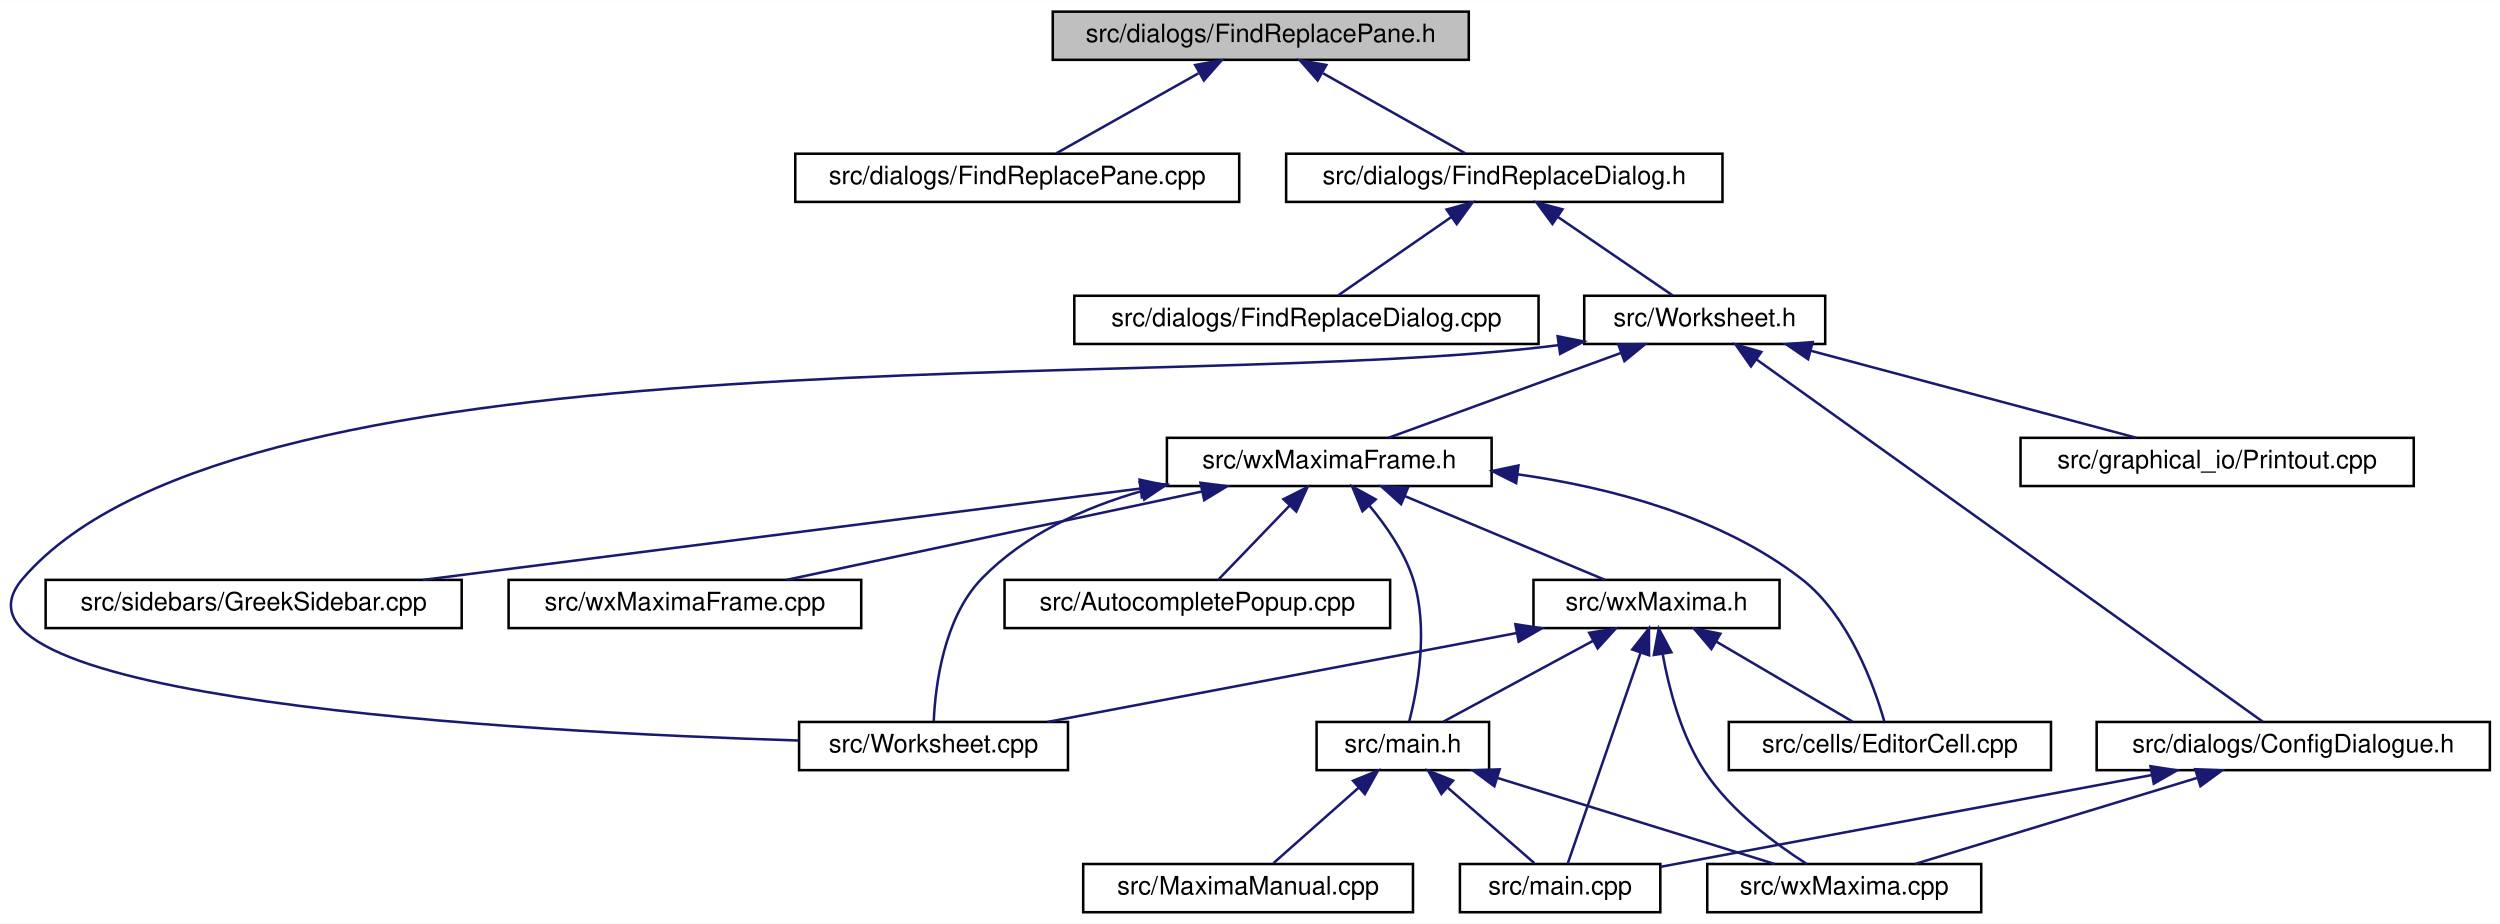
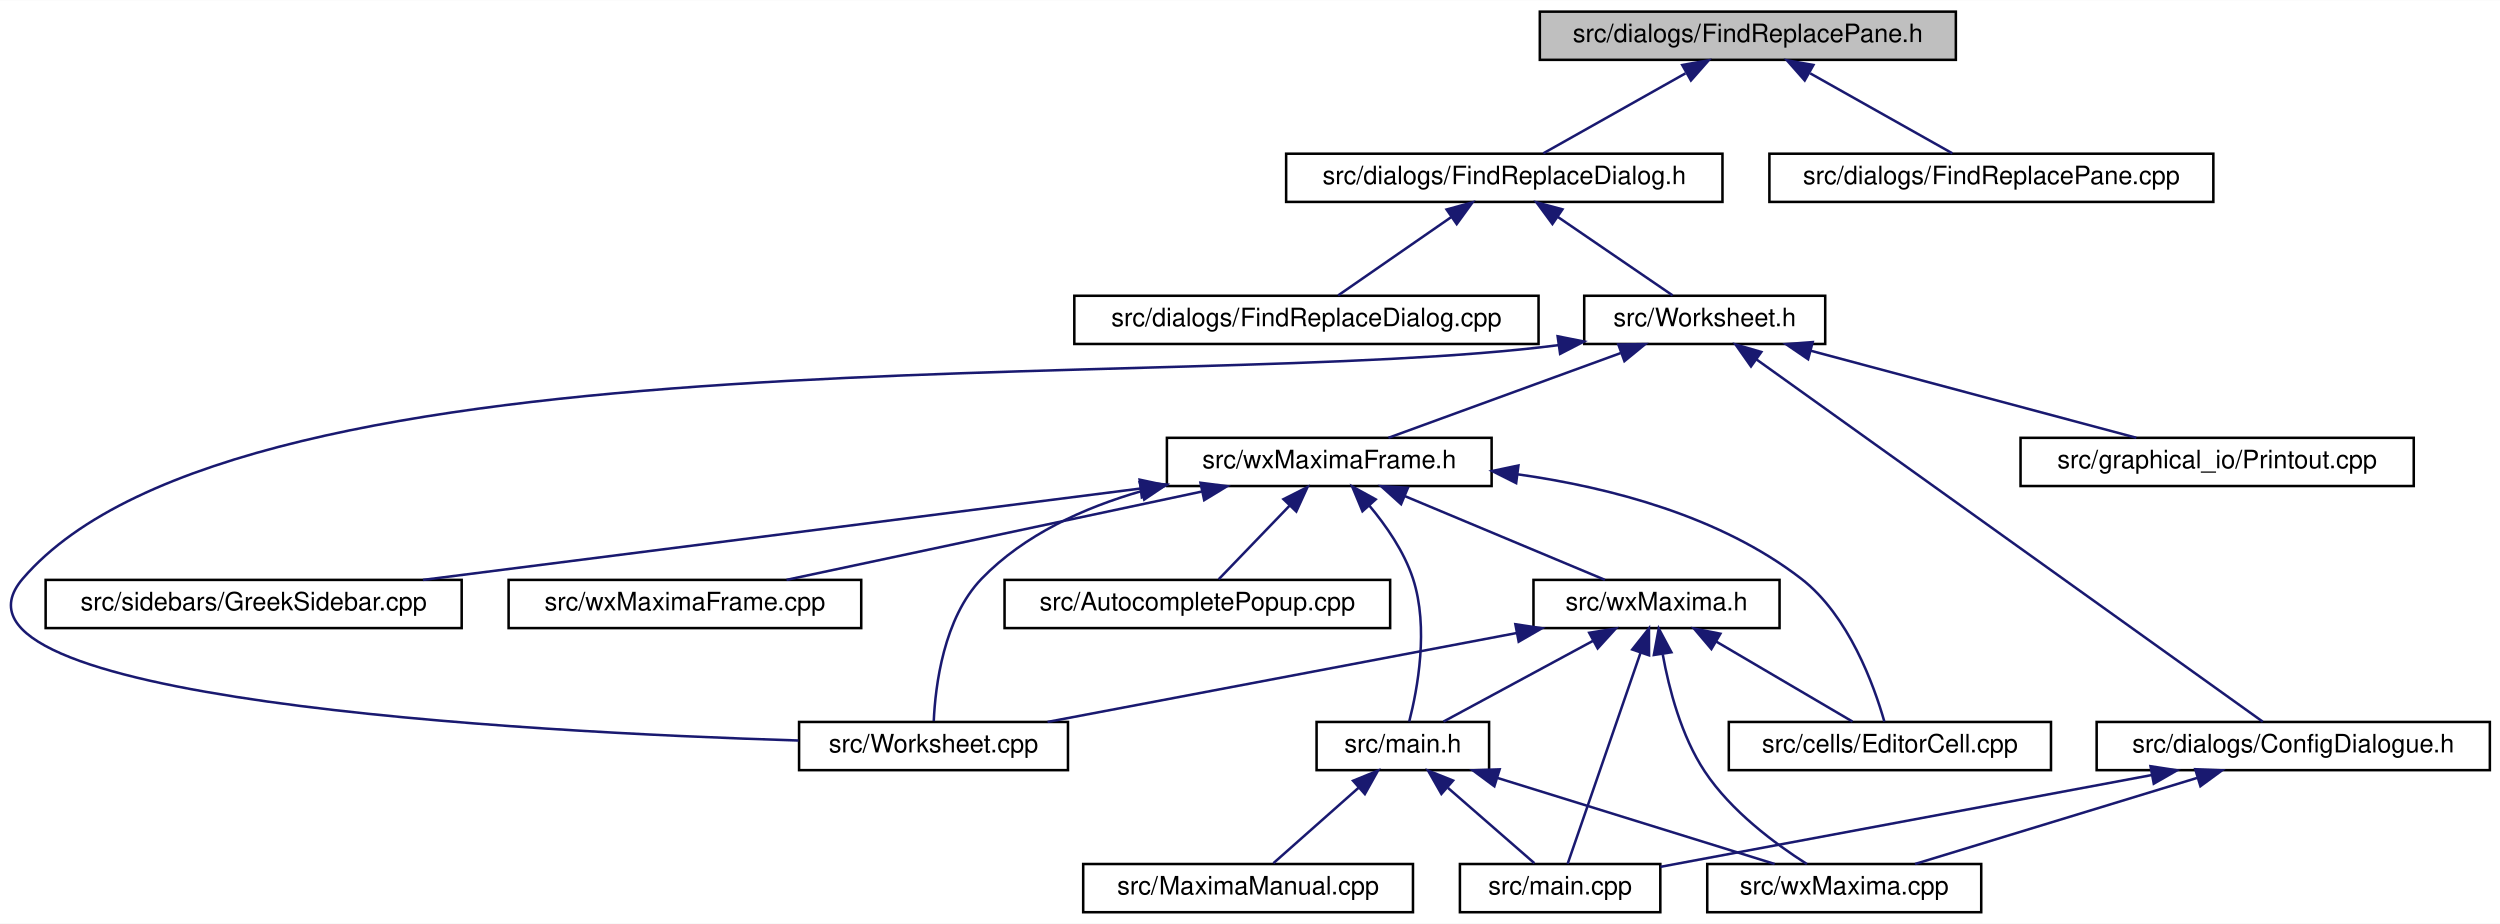
<svg xmlns="http://www.w3.org/2000/svg" xmlns:xlink="http://www.w3.org/1999/xlink" width="985pt" height="364pt" viewBox="0.00 0.00 985.49 364.00">
  <g id="graph0" class="graph" transform="scale(1 1) rotate(0) translate(4 360)">
    <polygon fill="white" stroke="transparent" points="-4,4 -4,-360 981.49,-360 981.49,4 -4,4" />
    <g id="node1" class="node">
      <g id="a_node1">
        <a xlink:title="This file defines the class FindReplacePane.">
-           <polygon fill="#bfbfbf" stroke="black" points="410.99,-336.5 410.99,-355.5 574.99,-355.5 574.99,-336.5 410.99,-336.5" />
-           <text text-anchor="middle" x="492.99" y="-343.5" font-family="Helvetica,sans-Serif" font-size="10.00">src/dialogs/FindReplacePane.h</text>
+           <polygon fill="#bfbfbf" stroke="black" points="602.99,-336.5 602.99,-355.5 766.99,-355.5 766.99,-336.5 602.99,-336.5" />
+           <text text-anchor="middle" x="684.99" y="-343.5" font-family="Helvetica,sans-Serif" font-size="10.00">src/dialogs/FindReplacePane.h</text>
        </a>
      </g>
    </g>
    <g id="node2" class="node">
      <g id="a_node2">
-         <a xlink:href="FindReplacePane_8cpp.html" target="_top" xlink:title="This file defines the class FindReplacePane.">
-           <polygon fill="white" stroke="black" points="309.49,-280.5 309.49,-299.5 484.49,-299.5 484.49,-280.5 309.49,-280.5" />
-           <text text-anchor="middle" x="396.99" y="-287.5" font-family="Helvetica,sans-Serif" font-size="10.00">src/dialogs/FindReplacePane.cpp</text>
-         </a>
-       </g>
-     </g>
-     <g id="edge1" class="edge">
-       <path fill="none" stroke="midnightblue" d="M468.41,-331.18C450.75,-321.24 427.48,-308.15 412.37,-299.65" />
-       <polygon fill="midnightblue" stroke="midnightblue" points="467.13,-334.47 477.56,-336.32 470.56,-328.37 467.13,-334.47" />
-     </g>
-     <g id="node3" class="node">
-       <g id="a_node3">
        <a xlink:href="FindReplaceDialog_8h.html" target="_top" xlink:title="This file defines the class FindReplaceDialog.">
          <polygon fill="white" stroke="black" points="502.99,-280.5 502.99,-299.5 674.99,-299.5 674.99,-280.5 502.99,-280.5" />
          <text text-anchor="middle" x="588.99" y="-287.5" font-family="Helvetica,sans-Serif" font-size="10.00">src/dialogs/FindReplaceDialog.h</text>
        </a>
      </g>
    </g>
-     <g id="edge2" class="edge">
-       <path fill="none" stroke="midnightblue" d="M517.56,-331.18C535.23,-321.24 558.5,-308.15 573.6,-299.65" />
-       <polygon fill="midnightblue" stroke="midnightblue" points="515.41,-328.37 508.41,-336.32 518.84,-334.47 515.41,-328.37" />
-     </g>
-     <g id="node4" class="node">
-       <g id="a_node4">
+     <g id="edge1" class="edge">
+       <path fill="none" stroke="midnightblue" d="M660.41,-331.18C642.75,-321.24 619.48,-308.15 604.37,-299.65" />
+       <polygon fill="midnightblue" stroke="midnightblue" points="659.13,-334.47 669.56,-336.32 662.56,-328.37 659.13,-334.47" />
+     </g>
+     <g id="node18" class="node">
+       <g id="a_node18">
+         <a xlink:href="FindReplacePane_8cpp.html" target="_top" xlink:title="This file defines the class FindReplacePane.">
+           <polygon fill="white" stroke="black" points="693.49,-280.5 693.49,-299.5 868.49,-299.5 868.49,-280.5 693.49,-280.5" />
+           <text text-anchor="middle" x="780.99" y="-287.5" font-family="Helvetica,sans-Serif" font-size="10.00">src/dialogs/FindReplacePane.cpp</text>
+         </a>
+       </g>
+     </g>
+     <g id="edge25" class="edge">
+       <path fill="none" stroke="midnightblue" d="M709.56,-331.18C727.23,-321.24 750.5,-308.15 765.6,-299.65" />
+       <polygon fill="midnightblue" stroke="midnightblue" points="707.41,-328.37 700.41,-336.32 710.84,-334.47 707.41,-328.37" />
+     </g>
+     <g id="node3" class="node">
+       <g id="a_node3">
        <a xlink:href="FindReplaceDialog_8cpp.html" target="_top" xlink:title="This file defines the class FindReplaceDialog.">
          <polygon fill="white" stroke="black" points="419.49,-224.5 419.49,-243.5 602.49,-243.5 602.49,-224.5 419.49,-224.5" />
          <text text-anchor="middle" x="510.99" y="-231.5" font-family="Helvetica,sans-Serif" font-size="10.00">src/dialogs/FindReplaceDialog.cpp</text>
        </a>
      </g>
    </g>
-     <g id="edge3" class="edge">
+     <g id="edge2" class="edge">
      <path fill="none" stroke="midnightblue" d="M568.22,-274.62C553.97,-264.76 535.53,-251.99 523.49,-243.65" />
      <polygon fill="midnightblue" stroke="midnightblue" points="566.24,-277.51 576.46,-280.32 570.23,-271.75 566.24,-277.51" />
    </g>
-     <g id="node5" class="node">
-       <g id="a_node5">
+     <g id="node4" class="node">
+       <g id="a_node4">
        <a xlink:href="Worksheet_8h.html" target="_top" xlink:title="This file defines the class Worksheet.">
          <polygon fill="white" stroke="black" points="620.49,-224.5 620.49,-243.5 715.49,-243.5 715.49,-224.5 620.49,-224.5" />
          <text text-anchor="middle" x="667.99" y="-231.5" font-family="Helvetica,sans-Serif" font-size="10.00">src/Worksheet.h</text>
        </a>
      </g>
    </g>
-     <g id="edge4" class="edge">
+     <g id="edge3" class="edge">
      <path fill="none" stroke="midnightblue" d="M610.02,-274.62C624.45,-264.76 643.13,-251.99 655.33,-243.65" />
      <polygon fill="midnightblue" stroke="midnightblue" points="607.96,-271.79 601.68,-280.32 611.91,-277.57 607.96,-271.79" />
    </g>
-     <g id="node6" class="node">
-       <g id="a_node6">
+     <g id="node5" class="node">
+       <g id="a_node5">
        <a xlink:href="ConfigDialogue_8h.html" target="_top" xlink:title="The configuration dialog.">
          <polygon fill="white" stroke="black" points="822.49,-56.5 822.49,-75.5 977.49,-75.5 977.49,-56.5 822.49,-56.5" />
          <text text-anchor="middle" x="899.99" y="-63.5" font-family="Helvetica,sans-Serif" font-size="10.00">src/dialogs/ConfigDialogue.h</text>
        </a>
      </g>
    </g>
-     <g id="edge5" class="edge">
+     <g id="edge4" class="edge">
      <path fill="none" stroke="midnightblue" d="M688.34,-218.44C735.38,-184.78 850.46,-102.44 887.96,-75.61" />
      <polygon fill="midnightblue" stroke="midnightblue" points="686.23,-215.64 680.13,-224.31 690.3,-221.34 686.23,-215.64" />
    </g>
-     <g id="node9" class="node">
-       <g id="a_node9">
+     <g id="node8" class="node">
+       <g id="a_node8">
        <a xlink:href="Printout_8cpp.html" target="_top" xlink:title="This file defines the class MathPrintOut.">
          <polygon fill="white" stroke="black" points="792.49,-168.5 792.49,-187.5 947.49,-187.5 947.49,-168.5 792.49,-168.5" />
          <text text-anchor="middle" x="869.99" y="-175.5" font-family="Helvetica,sans-Serif" font-size="10.00">src/graphical_io/Printout.cpp</text>
        </a>
      </g>
    </g>
-     <g id="edge8" class="edge">
+     <g id="edge7" class="edge">
      <path fill="none" stroke="midnightblue" d="M709.78,-221.83C747.92,-211.63 803.47,-196.78 838.13,-187.52" />
      <polygon fill="midnightblue" stroke="midnightblue" points="708.75,-218.48 700,-224.44 710.56,-225.24 708.75,-218.48" />
    </g>
-     <g id="node10" class="node">
-       <g id="a_node10">
+     <g id="node9" class="node">
+       <g id="a_node9">
        <a xlink:href="Worksheet_8cpp.html" target="_top" xlink:title="This file defines the class Worksheet.">
          <polygon fill="white" stroke="black" points="310.99,-56.5 310.99,-75.5 416.99,-75.5 416.99,-56.5 310.99,-56.5" />
          <text text-anchor="middle" x="363.99" y="-63.5" font-family="Helvetica,sans-Serif" font-size="10.00">src/Worksheet.cpp</text>
        </a>
      </g>
    </g>
-     <g id="edge9" class="edge">
+     <g id="edge8" class="edge">
      <path fill="none" stroke="midnightblue" d="M610.35,-224.04C459.34,-204.53 91.79,-232.97 4.99,-132 -35.89,-84.45 201.22,-71.57 310.76,-68.18" />
      <polygon fill="midnightblue" stroke="midnightblue" points="610.01,-227.53 620.41,-225.47 610.99,-220.6 610.01,-227.53" />
    </g>
-     <g id="node11" class="node">
-       <g id="a_node11">
+     <g id="node10" class="node">
+       <g id="a_node10">
        <a xlink:href="wxMaximaFrame_8h.html" target="_top" xlink:title="This file declares the class wxMaximaFrame.">
          <polygon fill="white" stroke="black" points="455.99,-168.5 455.99,-187.5 583.99,-187.5 583.99,-168.5 455.99,-168.5" />
          <text text-anchor="middle" x="519.99" y="-175.5" font-family="Helvetica,sans-Serif" font-size="10.00">src/wxMaximaFrame.h</text>
        </a>
      </g>
    </g>
-     <g id="edge10" class="edge">
+     <g id="edge9" class="edge">
      <path fill="none" stroke="midnightblue" d="M634.84,-220.91C607.02,-210.75 567.97,-196.51 543.33,-187.52" />
      <polygon fill="midnightblue" stroke="midnightblue" points="633.94,-224.3 644.54,-224.44 636.34,-217.73 633.94,-224.3" />
    </g>
-     <g id="node7" class="node">
-       <g id="a_node7">
+     <g id="node6" class="node">
+       <g id="a_node6">
        <a xlink:href="main_8cpp.html" target="_top" xlink:title="The file that defines the starting point of the program.">
          <polygon fill="white" stroke="black" points="571.49,-0.5 571.49,-19.5 650.49,-19.5 650.49,-0.5 571.49,-0.5" />
          <text text-anchor="middle" x="610.99" y="-7.5" font-family="Helvetica,sans-Serif" font-size="10.00">src/main.cpp</text>
        </a>
      </g>
    </g>
-     <g id="edge6" class="edge">
+     <g id="edge5" class="edge">
      <path fill="none" stroke="midnightblue" d="M844.3,-54.59C787.46,-43.97 700.68,-27.76 650.53,-18.39" />
      <polygon fill="midnightblue" stroke="midnightblue" points="843.72,-58.05 854.19,-56.44 845.01,-51.17 843.72,-58.05" />
    </g>
-     <g id="node8" class="node">
-       <g id="a_node8">
+     <g id="node7" class="node">
+       <g id="a_node7">
        <a xlink:href="wxMaxima_8cpp.html" target="_top" xlink:title="This file defines the contents of the class wxMaxima that contains most of the program's logic.">
          <polygon fill="white" stroke="black" points="668.99,-0.5 668.99,-19.5 776.99,-19.5 776.99,-0.5 668.99,-0.5" />
          <text text-anchor="middle" x="722.99" y="-7.5" font-family="Helvetica,sans-Serif" font-size="10.00">src/wxMaxima.cpp</text>
        </a>
      </g>
    </g>
-     <g id="edge7" class="edge">
+     <g id="edge6" class="edge">
      <path fill="none" stroke="midnightblue" d="M862.08,-53.44C828.71,-43.26 780.89,-28.66 750.9,-19.52" />
      <polygon fill="midnightblue" stroke="midnightblue" points="861.36,-56.87 871.94,-56.44 863.4,-50.18 861.36,-56.87" />
    </g>
-     <g id="edge24" class="edge">
+     <g id="edge23" class="edge">
      <path fill="none" stroke="midnightblue" d="M446.1,-166.53C423.27,-159.97 399.74,-149.32 382.99,-132 367.95,-116.45 364.71,-89.68 364.08,-75.84" />
      <polygon fill="midnightblue" stroke="midnightblue" points="445.26,-169.93 455.82,-169.1 447.04,-163.16 445.26,-169.93" />
    </g>
-     <g id="node12" class="node">
-       <g id="a_node12">
+     <g id="node11" class="node">
+       <g id="a_node11">
        <a xlink:href="AutocompletePopup_8cpp.html" target="_top" xlink:title="This file defines the class AutocompletePopup.">
          <polygon fill="white" stroke="black" points="391.99,-112.5 391.99,-131.5 543.99,-131.5 543.99,-112.5 391.99,-112.5" />
          <text text-anchor="middle" x="467.99" y="-119.5" font-family="Helvetica,sans-Serif" font-size="10.00">src/AutocompletePopup.cpp</text>
        </a>
      </g>
    </g>
-     <g id="edge11" class="edge">
+     <g id="edge10" class="edge">
      <path fill="none" stroke="midnightblue" d="M504.31,-160.72C495.14,-151.2 483.94,-139.56 476.41,-131.75" />
      <polygon fill="midnightblue" stroke="midnightblue" points="501.94,-163.31 511.4,-168.08 506.99,-158.45 501.94,-163.31" />
    </g>
-     <g id="node13" class="node">
-       <g id="a_node13">
+     <g id="node12" class="node">
+       <g id="a_node12">
        <a xlink:href="EditorCell_8cpp.html" target="_top" xlink:title="This file defines the class EditorCell.">
          <polygon fill="white" stroke="black" points="677.49,-56.5 677.49,-75.5 804.49,-75.5 804.49,-56.5 677.49,-56.5" />
          <text text-anchor="middle" x="740.99" y="-63.5" font-family="Helvetica,sans-Serif" font-size="10.00">src/cells/EditorCell.cpp</text>
        </a>
      </g>
    </g>
-     <g id="edge12" class="edge">
+     <g id="edge11" class="edge">
      <path fill="none" stroke="midnightblue" d="M594.37,-173.1C631.11,-167.89 674.25,-156.49 705.99,-132 724.86,-117.44 734.79,-89.72 738.8,-75.66" />
      <polygon fill="midnightblue" stroke="midnightblue" points="593.66,-169.66 584.19,-174.41 594.56,-176.6 593.66,-169.66" />
    </g>
-     <g id="node14" class="node">
-       <g id="a_node14">
+     <g id="node13" class="node">
+       <g id="a_node13">
        <a xlink:href="main_8h.html" target="_top" xlink:title="This file declares the class wxMaxima that contains most of the program's logic.">
          <polygon fill="white" stroke="black" points="514.99,-56.5 514.99,-75.5 582.99,-75.5 582.99,-56.5 514.99,-56.5" />
          <text text-anchor="middle" x="548.99" y="-63.5" font-family="Helvetica,sans-Serif" font-size="10.00">src/main.h</text>
        </a>
      </g>
    </g>
-     <g id="edge13" class="edge">
+     <g id="edge12" class="edge">
      <path fill="none" stroke="midnightblue" d="M535.7,-160.88C542.41,-152.88 549.5,-142.66 552.99,-132 559.32,-112.66 554.77,-88.38 551.51,-75.67" />
      <polygon fill="midnightblue" stroke="midnightblue" points="533.08,-158.56 529.01,-168.34 538.29,-163.24 533.08,-158.56" />
    </g>
-     <g id="node16" class="node">
-       <g id="a_node16">
+     <g id="node15" class="node">
+       <g id="a_node15">
        <a xlink:href="GreekSidebar_8cpp.html" target="_top" xlink:title="This file defines the class GreekSidebar.">
          <polygon fill="white" stroke="black" points="13.99,-112.5 13.99,-131.5 177.99,-131.5 177.99,-112.5 13.99,-112.5" />
          <text text-anchor="middle" x="95.99" y="-119.5" font-family="Helvetica,sans-Serif" font-size="10.00">src/sidebars/GreekSidebar.cpp</text>
        </a>
      </g>
    </g>
-     <g id="edge17" class="edge">
+     <g id="edge16" class="edge">
      <path fill="none" stroke="midnightblue" d="M445.59,-167.52C365.61,-157.34 239.63,-141.29 162.74,-131.5" />
      <polygon fill="midnightblue" stroke="midnightblue" points="445.23,-171.01 455.59,-168.8 446.11,-164.06 445.23,-171.01" />
    </g>
-     <g id="node17" class="node">
-       <g id="a_node17">
+     <g id="node16" class="node">
+       <g id="a_node16">
        <a xlink:href="wxMaxima_8h.html" target="_top" xlink:title="This file declares the class wxMaxima that contains most of the program's logic.">
          <polygon fill="white" stroke="black" points="600.49,-112.5 600.49,-131.5 697.49,-131.5 697.49,-112.5 600.49,-112.5" />
          <text text-anchor="middle" x="648.99" y="-119.5" font-family="Helvetica,sans-Serif" font-size="10.00">src/wxMaxima.h</text>
        </a>
      </g>
    </g>
-     <g id="edge18" class="edge">
+     <g id="edge17" class="edge">
      <path fill="none" stroke="midnightblue" d="M549.84,-164.5C574.03,-154.38 607.45,-140.39 628.64,-131.52" />
      <polygon fill="midnightblue" stroke="midnightblue" points="548.3,-161.35 540.43,-168.44 551,-167.81 548.3,-161.35" />
    </g>
-     <g id="node18" class="node">
-       <g id="a_node18">
+     <g id="node17" class="node">
+       <g id="a_node17">
        <a xlink:href="wxMaximaFrame_8cpp.html" target="_top" xlink:title="This file defines the class wxMaximaFrame.">
          <polygon fill="white" stroke="black" points="196.49,-112.5 196.49,-131.5 335.49,-131.5 335.49,-112.5 196.49,-112.5" />
          <text text-anchor="middle" x="265.99" y="-119.5" font-family="Helvetica,sans-Serif" font-size="10.00">src/wxMaximaFrame.cpp</text>
        </a>
      </g>
    </g>
-     <g id="edge25" class="edge">
+     <g id="edge24" class="edge">
      <path fill="none" stroke="midnightblue" d="M469.87,-166.35C421.87,-156.14 350.37,-140.94 306.05,-131.52" />
      <polygon fill="midnightblue" stroke="midnightblue" points="469.23,-169.79 479.74,-168.44 470.69,-162.94 469.23,-169.79" />
    </g>
-     <g id="edge14" class="edge">
+     <g id="edge13" class="edge">
      <path fill="none" stroke="midnightblue" d="M566.74,-49.54C577.8,-39.91 591.62,-27.87 600.85,-19.83" />
      <polygon fill="midnightblue" stroke="midnightblue" points="564.19,-47.12 558.95,-56.32 568.79,-52.4 564.19,-47.12" />
    </g>
-     <g id="edge16" class="edge">
+     <g id="edge15" class="edge">
      <path fill="none" stroke="midnightblue" d="M586.25,-53.44C619.05,-43.26 666.07,-28.66 695.55,-19.52" />
      <polygon fill="midnightblue" stroke="midnightblue" points="585.07,-50.14 576.56,-56.44 587.15,-56.82 585.07,-50.14" />
    </g>
-     <g id="node15" class="node">
-       <g id="a_node15">
+     <g id="node14" class="node">
+       <g id="a_node14">
        <a xlink:href="MaximaManual_8cpp.html" target="_top" xlink:title="This file defines the class MaximaManual.">
          <polygon fill="white" stroke="black" points="422.99,-0.5 422.99,-19.5 552.99,-19.5 552.99,-0.5 422.99,-0.5" />
          <text text-anchor="middle" x="487.99" y="-7.5" font-family="Helvetica,sans-Serif" font-size="10.00">src/MaximaManual.cpp</text>
        </a>
      </g>
    </g>
-     <g id="edge15" class="edge">
+     <g id="edge14" class="edge">
      <path fill="none" stroke="midnightblue" d="M531.52,-49.54C520.64,-39.91 507.04,-27.87 497.97,-19.83" />
      <polygon fill="midnightblue" stroke="midnightblue" points="529.38,-52.32 539.19,-56.32 534.02,-47.07 529.38,-52.32" />
    </g>
-     <g id="edge21" class="edge">
+     <g id="edge20" class="edge">
      <path fill="none" stroke="midnightblue" d="M642.66,-102.67C634.35,-78.62 620.1,-37.39 613.96,-19.59" />
      <polygon fill="midnightblue" stroke="midnightblue" points="639.43,-104.06 646.01,-112.37 646.05,-101.77 639.43,-104.06" />
    </g>
-     <g id="edge23" class="edge">
+     <g id="edge22" class="edge">
      <path fill="none" stroke="midnightblue" d="M651.44,-102.15C653.92,-88.45 658.76,-69.94 667.99,-56 678.34,-40.36 695.79,-27.43 708.26,-19.5" />
      <polygon fill="midnightblue" stroke="midnightblue" points="647.94,-101.9 649.87,-112.32 654.86,-102.97 647.94,-101.9" />
    </g>
-     <g id="edge22" class="edge">
+     <g id="edge21" class="edge">
      <path fill="none" stroke="midnightblue" d="M593.77,-110.54C539.9,-100.33 458.98,-85 408.94,-75.52" />
      <polygon fill="midnightblue" stroke="midnightblue" points="593.35,-114.02 603.83,-112.44 594.66,-107.14 593.35,-114.02" />
    </g>
-     <g id="edge19" class="edge">
+     <g id="edge18" class="edge">
      <path fill="none" stroke="midnightblue" d="M672.54,-107.18C689.47,-97.24 711.77,-84.15 726.24,-75.65" />
      <polygon fill="midnightblue" stroke="midnightblue" points="670.62,-104.24 663.77,-112.32 674.17,-110.28 670.62,-104.24" />
    </g>
-     <g id="edge20" class="edge">
+     <g id="edge19" class="edge">
      <path fill="none" stroke="midnightblue" d="M623.9,-107.45C605.44,-97.48 580.89,-84.23 565.01,-75.65" />
      <polygon fill="midnightblue" stroke="midnightblue" points="622.46,-110.65 632.92,-112.32 625.79,-104.49 622.46,-110.65" />
    </g>
  </g>
</svg>
